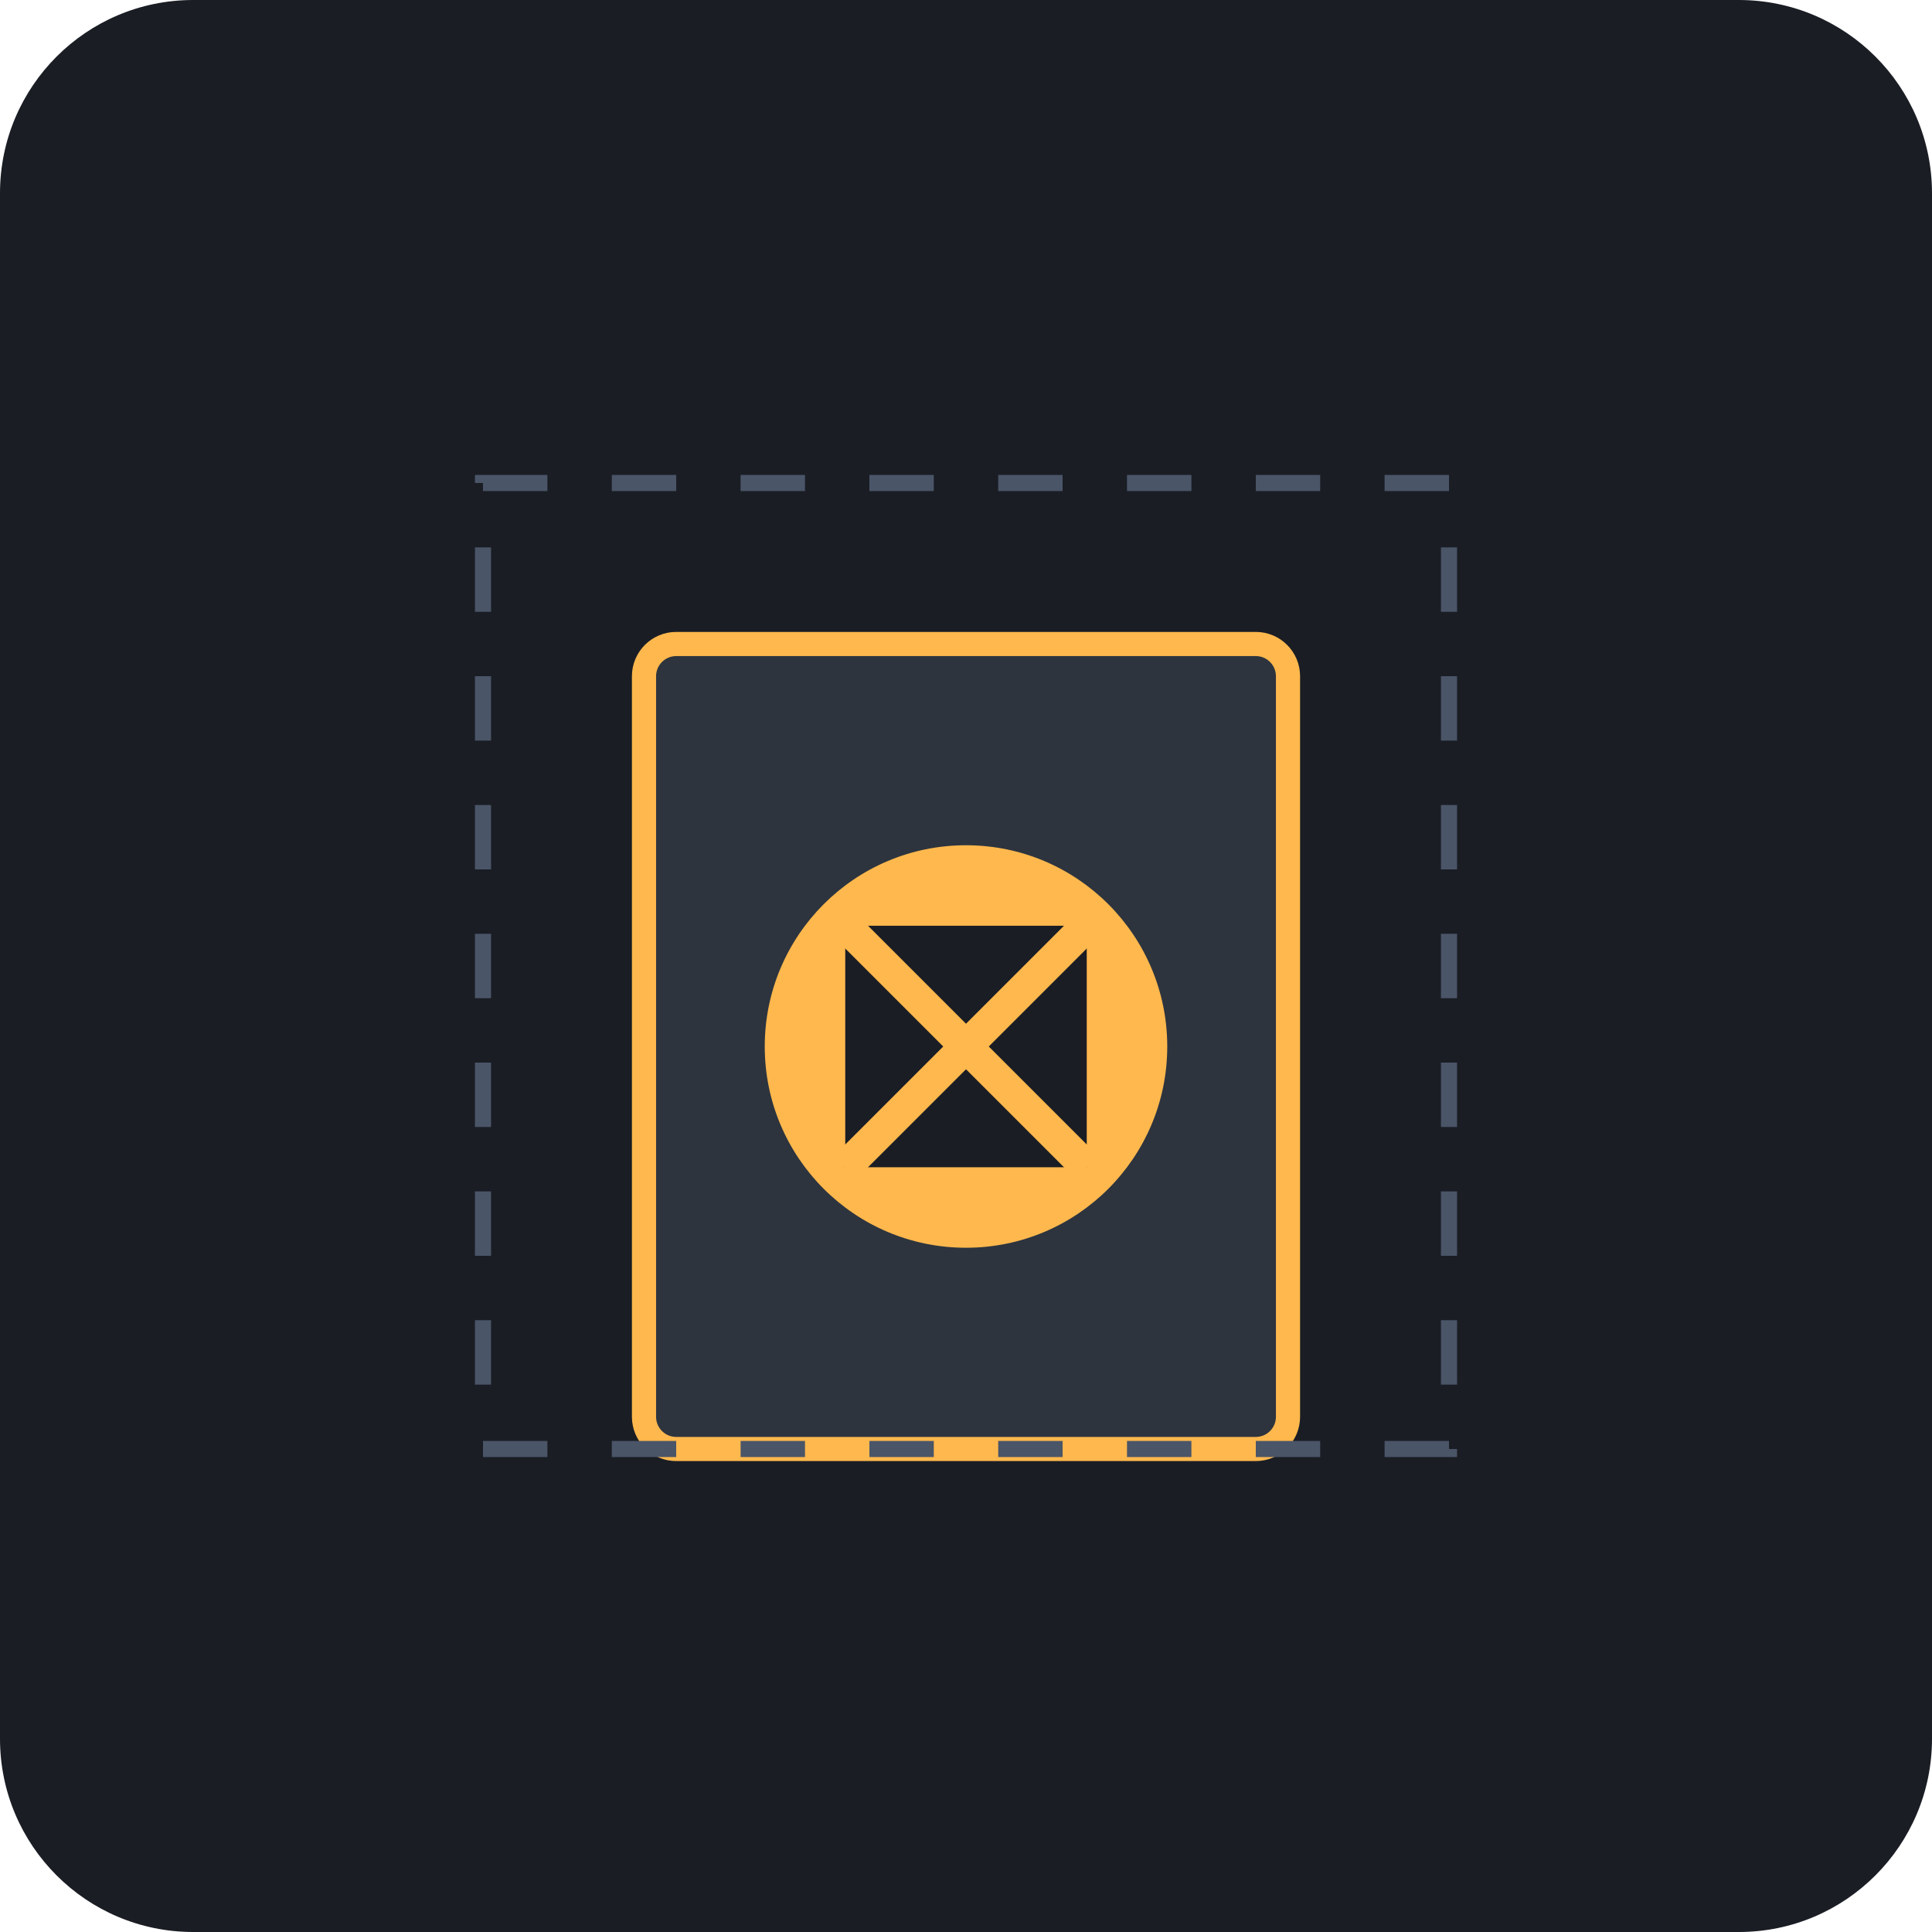
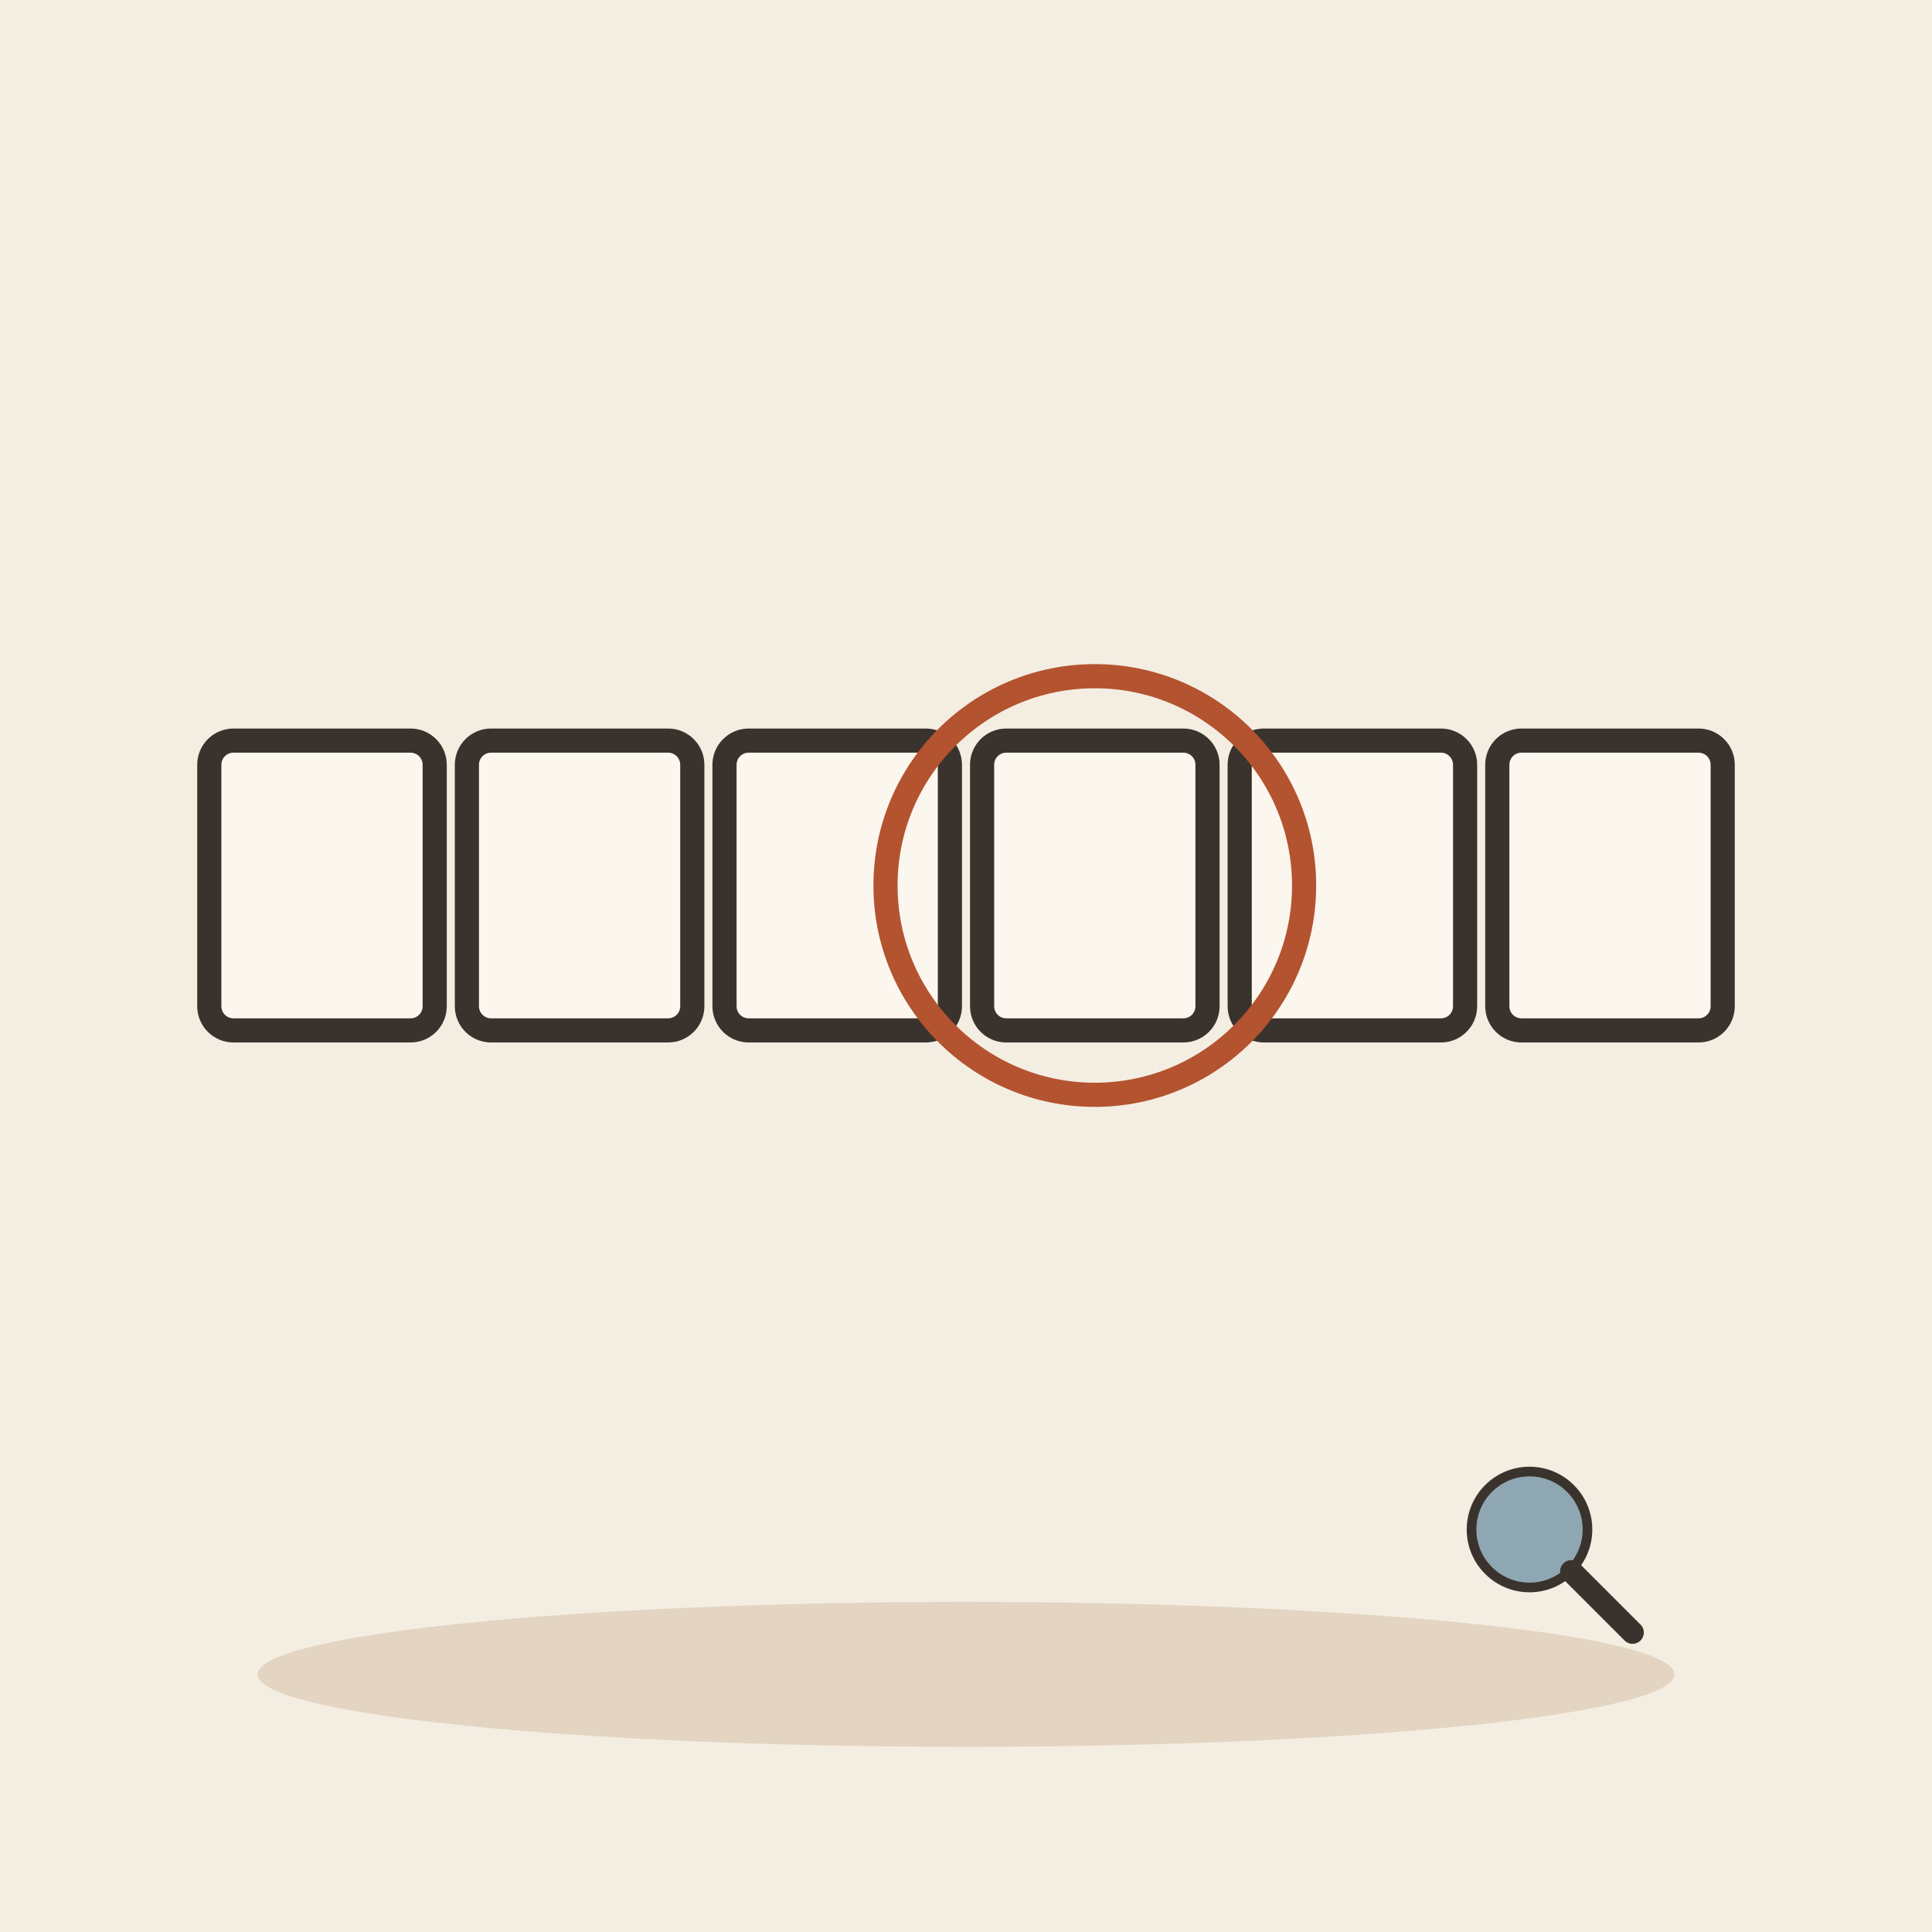
- <svg xmlns="http://www.w3.org/2000/svg" viewBox="0 0 240 240">
-   <rect width="240" height="240" rx="24" fill="#1A1D24" />
-   <g transform="translate(60, 60)">
-     <rect x="20" y="20" width="80" height="100" rx="4" fill="#2D343E" stroke="#FFB84D" stroke-width="3" />
-     <circle cx="60" cy="70" r="25" fill="#FFB84D" />
-     <rect x="45" y="55" width="30" height="30" fill="#1A1D24" />
-     <path d="M45 55 L75 85 M75 55 L45 85" stroke="#FFB84D" stroke-width="4" />
-     <rect x="0" y="0" width="120" height="120" fill="none" stroke="#4A5568" stroke-width="2" stroke-dasharray="8 8" />
+ <svg xmlns="http://www.w3.org/2000/svg" viewBox="0 0 240 240" data-style="editorial">
+   <rect width="240" height="240" fill="#F4EDE2" />
+   <ellipse cx="120" cy="208" rx="88" ry="9" fill="#E3D5C1" />
+   <g transform="translate(40 110)">
+     <rect x="-14" y="-18" width="28" height="36" rx="3" fill="#FBF6EE" stroke="#3A332D" stroke-width="3" stroke-linecap="round" stroke-linejoin="round" />
+   </g>
+   <g transform="translate(72 110)">
+     <rect x="-14" y="-18" width="28" height="36" rx="3" fill="#FBF6EE" stroke="#3A332D" stroke-width="3" stroke-linecap="round" stroke-linejoin="round" />
+   </g>
+   <g transform="translate(104 110)">
+     <rect x="-14" y="-18" width="28" height="36" rx="3" fill="#FBF6EE" stroke="#3A332D" stroke-width="3" stroke-linecap="round" stroke-linejoin="round" />
+   </g>
+   <g transform="translate(136 110)">
+     <rect x="-14" y="-18" width="28" height="36" rx="3" fill="#FBF6EE" stroke="#3A332D" stroke-width="3" stroke-linecap="round" stroke-linejoin="round" />
+   </g>
+   <g transform="translate(168 110)">
+     <rect x="-14" y="-18" width="28" height="36" rx="3" fill="#FBF6EE" stroke="#3A332D" stroke-width="3" stroke-linecap="round" stroke-linejoin="round" />
+   </g>
+   <g transform="translate(200 110)">
+     <rect x="-14" y="-18" width="28" height="36" rx="3" fill="#FBF6EE" stroke="#3A332D" stroke-width="3" stroke-linecap="round" stroke-linejoin="round" />
+   </g>
+   <circle cx="136" cy="110" r="26" fill="none" stroke-linecap="round" stroke-linejoin="round" stroke="#B4532F" stroke-width="3" />
+   <g transform="translate(190 190) scale(0.4 0.4)">
+     <circle cx="0" cy="0" r="18" fill="#8FA7B3" stroke="#3A332D" stroke-width="3" stroke-linecap="round" stroke-linejoin="round" />
+     <path d="M13 13L32 32" stroke="#3A332D" stroke-width="7" stroke-linecap="round" fill="none" />
  </g>
</svg>
